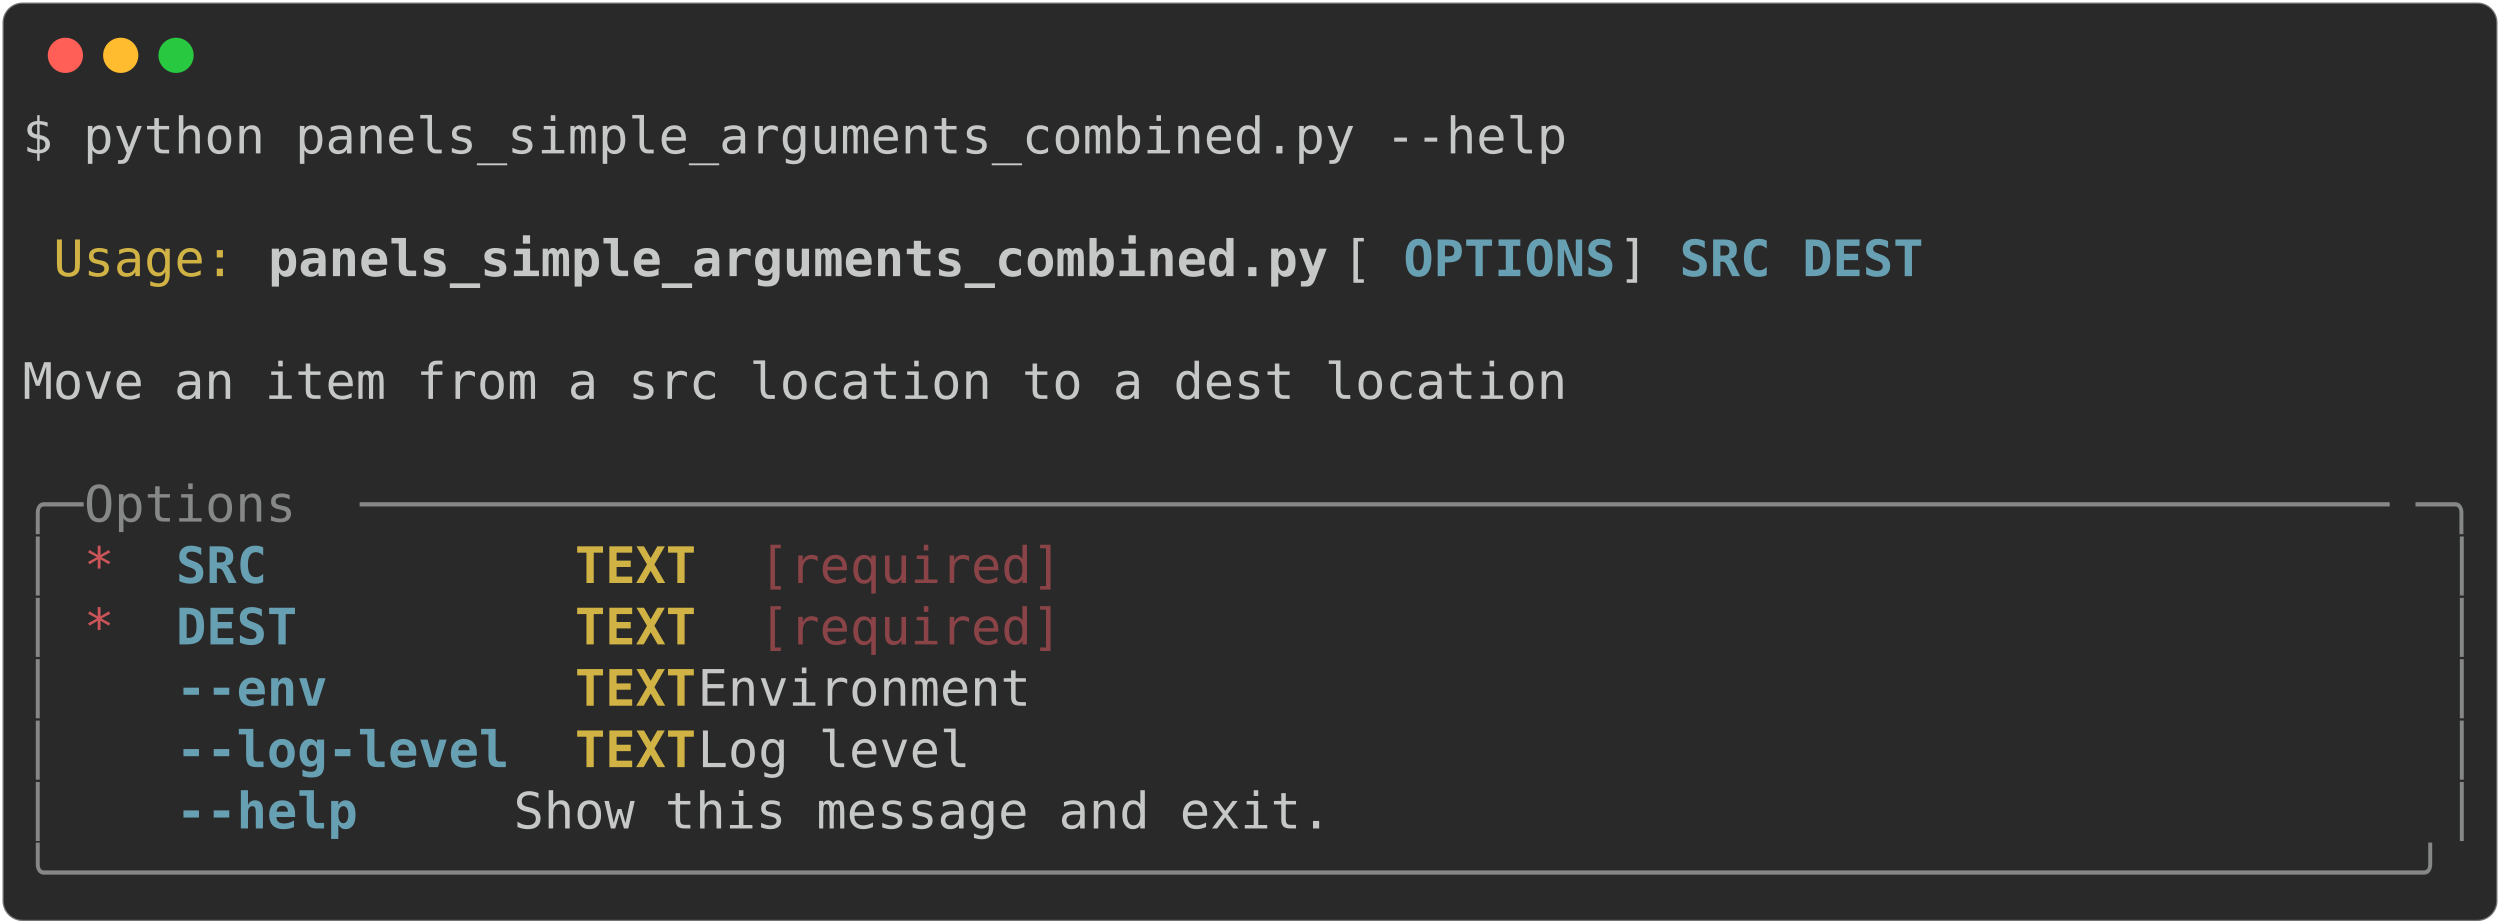
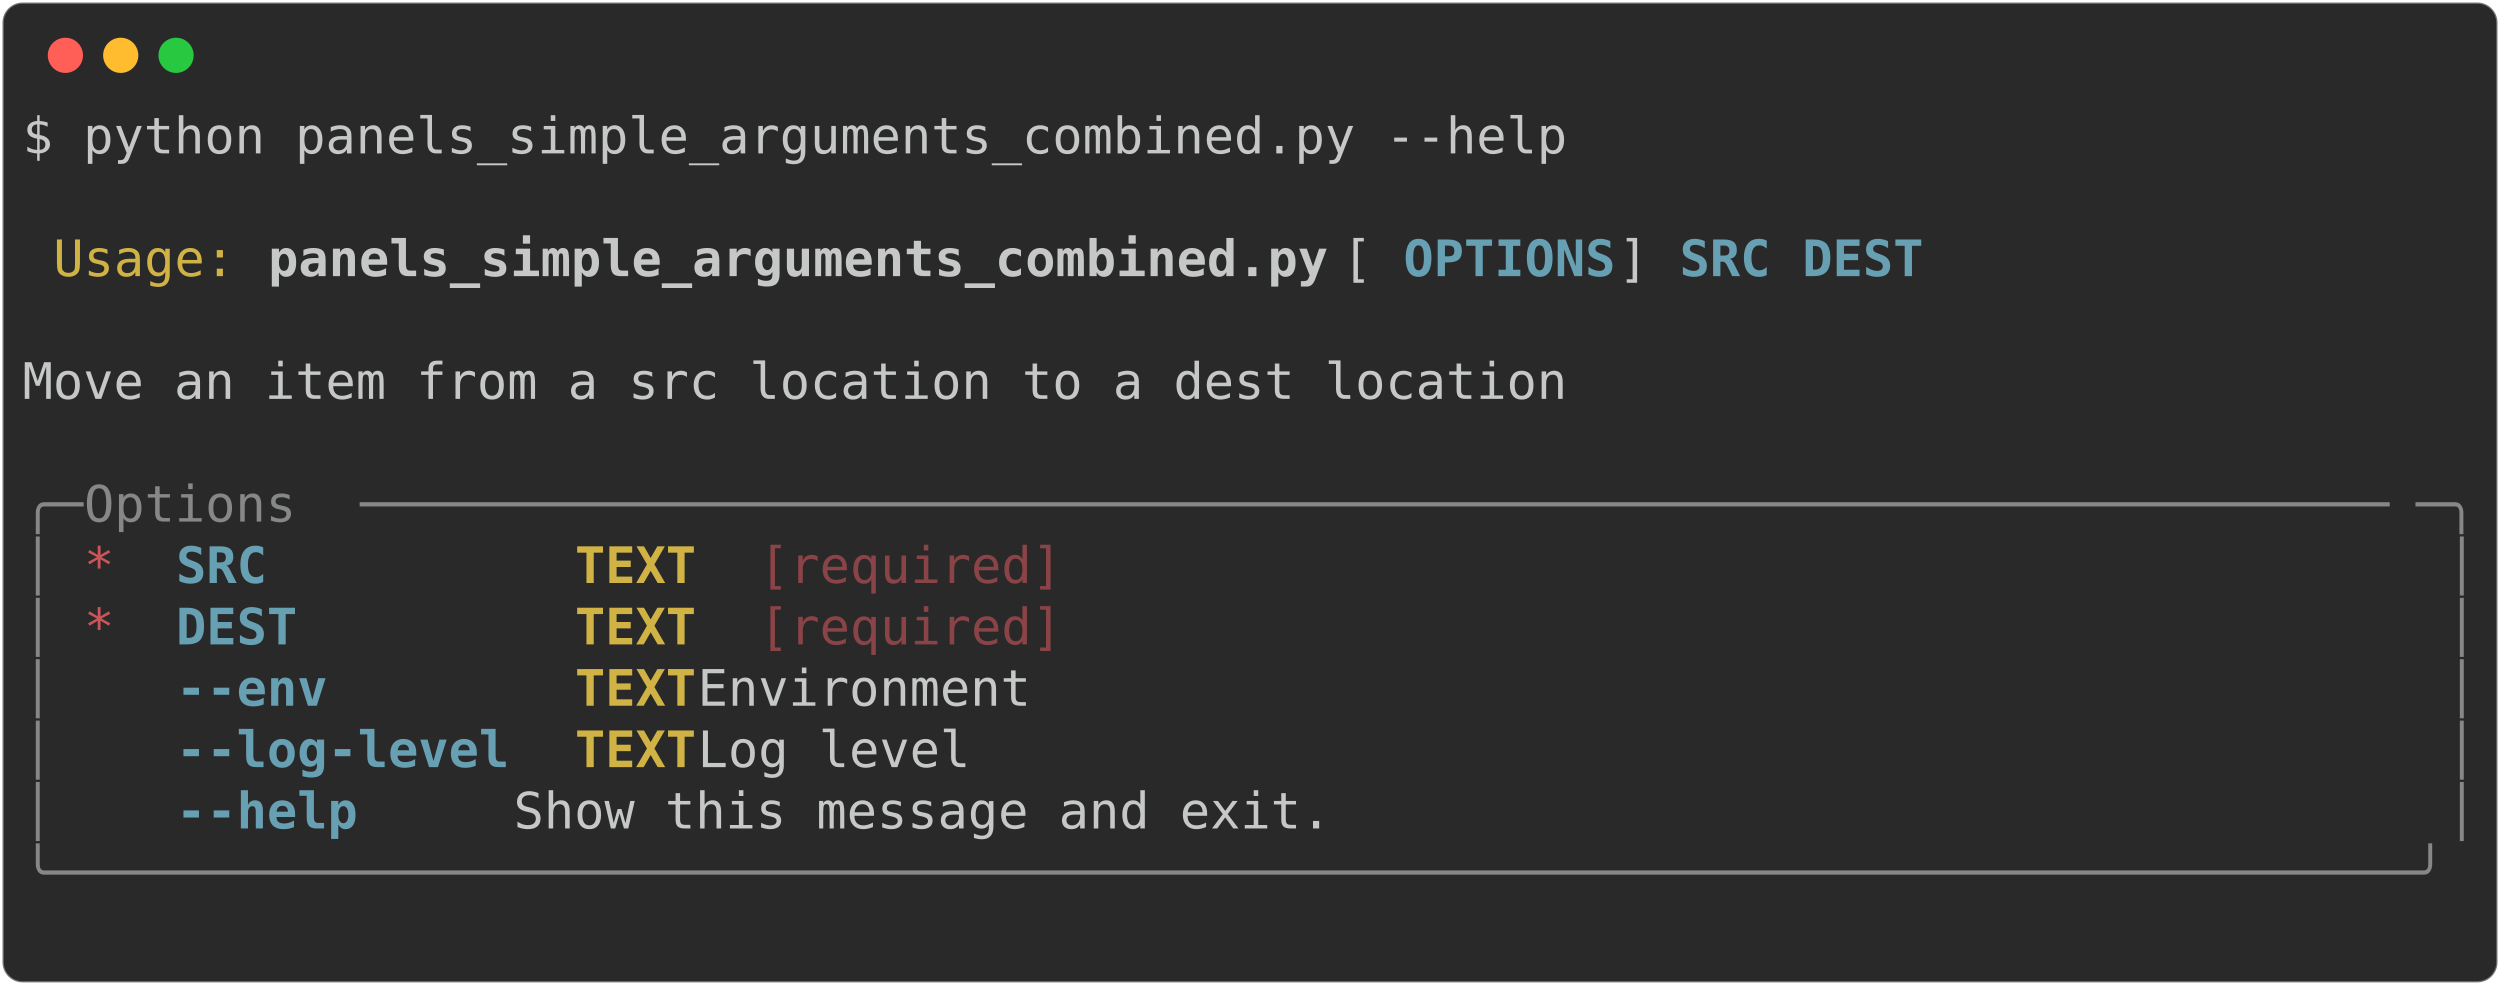
- <svg xmlns="http://www.w3.org/2000/svg" class="rich-terminal" viewBox="0 0 994 367.2">
+ <svg xmlns="http://www.w3.org/2000/svg" class="rich-terminal" viewBox="0 0 994 391.6">
  <style>

    @font-face {
        font-family: "Fira Code";
        src: local("FiraCode-Regular"),
                url("https://cdnjs.cloudflare.com/ajax/libs/firacode/6.2.0/woff2/FiraCode-Regular.woff2") format("woff2"),
                url("https://cdnjs.cloudflare.com/ajax/libs/firacode/6.2.0/woff/FiraCode-Regular.woff") format("woff");
        font-style: normal;
        font-weight: 400;
    }
    @font-face {
        font-family: "Fira Code";
        src: local("FiraCode-Bold"),
                url("https://cdnjs.cloudflare.com/ajax/libs/firacode/6.2.0/woff2/FiraCode-Bold.woff2") format("woff2"),
                url("https://cdnjs.cloudflare.com/ajax/libs/firacode/6.2.0/woff/FiraCode-Bold.woff") format("woff");
        font-style: bold;
        font-weight: 700;
    }

-     .terminal-151067942-matrix {
+     .terminal-703079636-matrix {
        font-family: Fira Code, monospace;
        font-size: 20px;
        line-height: 24.4px;
        font-variant-east-asian: full-width;
    }

-     .terminal-151067942-title {
+     .terminal-703079636-title {
        font-size: 18px;
        font-weight: bold;
        font-family: arial;
    }

-     .terminal-151067942-r1 { fill: #c5c8c6 }
- .terminal-151067942-r2 { fill: #d0b344 }
- .terminal-151067942-r3 { fill: #c5c8c6;font-weight: bold }
- .terminal-151067942-r4 { fill: #68a0b3;font-weight: bold }
- .terminal-151067942-r5 { fill: #868887 }
- .terminal-151067942-r6 { fill: #cc555a }
- .terminal-151067942-r7 { fill: #d0b344;font-weight: bold }
- .terminal-151067942-r8 { fill: #8a4346 }
+     .terminal-703079636-r1 { fill: #c5c8c6 }
+ .terminal-703079636-r2 { fill: #d0b344 }
+ .terminal-703079636-r3 { fill: #c5c8c6;font-weight: bold }
+ .terminal-703079636-r4 { fill: #68a0b3;font-weight: bold }
+ .terminal-703079636-r5 { fill: #868887 }
+ .terminal-703079636-r6 { fill: #cc555a }
+ .terminal-703079636-r7 { fill: #d0b344;font-weight: bold }
+ .terminal-703079636-r8 { fill: #8a4346 }
    </style>
  <defs>
-     <clipPath id="terminal-151067942-clip-terminal">
-       <rect x="0" y="0" width="975.0" height="316.2" />
+     <clipPath id="terminal-703079636-clip-terminal">
+       <rect x="0" y="0" width="975.0" height="340.6" />
    </clipPath>
-     <clipPath id="terminal-151067942-line-0">
+     <clipPath id="terminal-703079636-line-0">
      <rect x="0" y="1.5" width="976" height="24.65" />
    </clipPath>
-     <clipPath id="terminal-151067942-line-1">
+     <clipPath id="terminal-703079636-line-1">
      <rect x="0" y="25.9" width="976" height="24.65" />
    </clipPath>
-     <clipPath id="terminal-151067942-line-2">
+     <clipPath id="terminal-703079636-line-2">
      <rect x="0" y="50.3" width="976" height="24.65" />
    </clipPath>
-     <clipPath id="terminal-151067942-line-3">
+     <clipPath id="terminal-703079636-line-3">
      <rect x="0" y="74.7" width="976" height="24.65" />
    </clipPath>
-     <clipPath id="terminal-151067942-line-4">
+     <clipPath id="terminal-703079636-line-4">
      <rect x="0" y="99.1" width="976" height="24.65" />
    </clipPath>
-     <clipPath id="terminal-151067942-line-5">
+     <clipPath id="terminal-703079636-line-5">
      <rect x="0" y="123.5" width="976" height="24.65" />
    </clipPath>
-     <clipPath id="terminal-151067942-line-6">
+     <clipPath id="terminal-703079636-line-6">
      <rect x="0" y="147.9" width="976" height="24.65" />
    </clipPath>
-     <clipPath id="terminal-151067942-line-7">
+     <clipPath id="terminal-703079636-line-7">
      <rect x="0" y="172.3" width="976" height="24.65" />
    </clipPath>
-     <clipPath id="terminal-151067942-line-8">
+     <clipPath id="terminal-703079636-line-8">
      <rect x="0" y="196.7" width="976" height="24.65" />
    </clipPath>
-     <clipPath id="terminal-151067942-line-9">
+     <clipPath id="terminal-703079636-line-9">
      <rect x="0" y="221.1" width="976" height="24.65" />
    </clipPath>
-     <clipPath id="terminal-151067942-line-10">
+     <clipPath id="terminal-703079636-line-10">
      <rect x="0" y="245.5" width="976" height="24.65" />
    </clipPath>
-     <clipPath id="terminal-151067942-line-11">
+     <clipPath id="terminal-703079636-line-11">
      <rect x="0" y="269.9" width="976" height="24.65" />
    </clipPath>
+     <clipPath id="terminal-703079636-line-12">
+       <rect x="0" y="294.3" width="976" height="24.65" />
+     </clipPath>
  </defs>
-   <rect fill="#292929" stroke="rgba(255,255,255,0.35)" stroke-width="1" x="1" y="1" width="992" height="365.2" rx="8" />
+   <rect fill="#292929" stroke="rgba(255,255,255,0.35)" stroke-width="1" x="1" y="1" width="992" height="389.6" rx="8" />
  <g transform="translate(26,22)">
    <circle cx="0" cy="0" r="7" fill="#ff5f57" />
    <circle cx="22" cy="0" r="7" fill="#febc2e" />
    <circle cx="44" cy="0" r="7" fill="#28c840" />
  </g>
-   <g transform="translate(9, 41)" clip-path="url(#terminal-151067942-clip-terminal)">
-     <g class="terminal-151067942-matrix">
-       <text class="terminal-151067942-r1" x="0" y="20" textLength="622.2" clip-path="url(#terminal-151067942-line-0)">$ python panels_simple_arguments_combined.py --help</text>
-       <text class="terminal-151067942-r1" x="976" y="20" textLength="12.2" clip-path="url(#terminal-151067942-line-0)">
+   <g transform="translate(9, 41)" clip-path="url(#terminal-703079636-clip-terminal)">
+     <g class="terminal-703079636-matrix">
+       <text class="terminal-703079636-r1" x="0" y="20" textLength="622.2" clip-path="url(#terminal-703079636-line-0)">$ python panels_simple_arguments_combined.py --help</text>
+       <text class="terminal-703079636-r1" x="976" y="20" textLength="12.2" clip-path="url(#terminal-703079636-line-0)">
</text>
-       <text class="terminal-151067942-r1" x="976" y="44.4" textLength="12.2" clip-path="url(#terminal-151067942-line-1)">
+       <text class="terminal-703079636-r1" x="976" y="44.4" textLength="12.2" clip-path="url(#terminal-703079636-line-1)">
</text>
-       <text class="terminal-151067942-r2" x="12.2" y="68.8" textLength="73.2" clip-path="url(#terminal-151067942-line-2)">Usage:</text>
-       <text class="terminal-151067942-r3" x="97.6" y="68.8" textLength="427" clip-path="url(#terminal-151067942-line-2)">panels_simple_arguments_combined.py</text>
-       <text class="terminal-151067942-r1" x="524.6" y="68.8" textLength="24.4" clip-path="url(#terminal-151067942-line-2)"> [</text>
-       <text class="terminal-151067942-r4" x="549" y="68.8" textLength="85.4" clip-path="url(#terminal-151067942-line-2)">OPTIONS</text>
-       <text class="terminal-151067942-r1" x="634.4" y="68.8" textLength="24.4" clip-path="url(#terminal-151067942-line-2)">] </text>
-       <text class="terminal-151067942-r4" x="658.8" y="68.8" textLength="36.6" clip-path="url(#terminal-151067942-line-2)">SRC</text>
-       <text class="terminal-151067942-r4" x="707.6" y="68.8" textLength="48.8" clip-path="url(#terminal-151067942-line-2)">DEST</text>
-       <text class="terminal-151067942-r1" x="976" y="68.8" textLength="12.2" clip-path="url(#terminal-151067942-line-2)">
+       <text class="terminal-703079636-r2" x="12.2" y="68.8" textLength="73.2" clip-path="url(#terminal-703079636-line-2)">Usage:</text>
+       <text class="terminal-703079636-r3" x="97.6" y="68.8" textLength="427" clip-path="url(#terminal-703079636-line-2)">panels_simple_arguments_combined.py</text>
+       <text class="terminal-703079636-r1" x="524.6" y="68.8" textLength="24.4" clip-path="url(#terminal-703079636-line-2)"> [</text>
+       <text class="terminal-703079636-r4" x="549" y="68.8" textLength="85.4" clip-path="url(#terminal-703079636-line-2)">OPTIONS</text>
+       <text class="terminal-703079636-r1" x="634.4" y="68.8" textLength="24.4" clip-path="url(#terminal-703079636-line-2)">] </text>
+       <text class="terminal-703079636-r4" x="658.8" y="68.8" textLength="36.6" clip-path="url(#terminal-703079636-line-2)">SRC</text>
+       <text class="terminal-703079636-r4" x="707.6" y="68.8" textLength="48.8" clip-path="url(#terminal-703079636-line-2)">DEST</text>
+       <text class="terminal-703079636-r1" x="976" y="68.8" textLength="12.2" clip-path="url(#terminal-703079636-line-2)">
</text>
-       <text class="terminal-151067942-r1" x="976" y="93.2" textLength="12.2" clip-path="url(#terminal-151067942-line-3)">
+       <text class="terminal-703079636-r1" x="976" y="93.2" textLength="12.2" clip-path="url(#terminal-703079636-line-3)">
</text>
-       <text class="terminal-151067942-r1" x="0" y="117.6" textLength="976" clip-path="url(#terminal-151067942-line-4)"> Move an item from a src location to a dest location                            </text>
-       <text class="terminal-151067942-r1" x="976" y="117.6" textLength="12.2" clip-path="url(#terminal-151067942-line-4)">
+       <text class="terminal-703079636-r1" x="0" y="117.6" textLength="976" clip-path="url(#terminal-703079636-line-4)"> Move an item from a src location to a dest location                            </text>
+       <text class="terminal-703079636-r1" x="976" y="117.6" textLength="12.2" clip-path="url(#terminal-703079636-line-4)">
</text>
-       <text class="terminal-151067942-r1" x="976" y="142" textLength="12.2" clip-path="url(#terminal-151067942-line-5)">
+       <text class="terminal-703079636-r1" x="976" y="142" textLength="12.2" clip-path="url(#terminal-703079636-line-5)">
</text>
-       <text class="terminal-151067942-r5" x="0" y="166.4" textLength="24.4" clip-path="url(#terminal-151067942-line-6)">╭─</text>
-       <text class="terminal-151067942-r5" x="24.4" y="166.4" textLength="109.8" clip-path="url(#terminal-151067942-line-6)"> Options </text>
-       <text class="terminal-151067942-r5" x="134.2" y="166.4" textLength="817.4" clip-path="url(#terminal-151067942-line-6)">───────────────────────────────────────────────────────────────────</text>
-       <text class="terminal-151067942-r5" x="951.6" y="166.4" textLength="24.4" clip-path="url(#terminal-151067942-line-6)">─╮</text>
-       <text class="terminal-151067942-r1" x="976" y="166.4" textLength="12.2" clip-path="url(#terminal-151067942-line-6)">
+       <text class="terminal-703079636-r5" x="0" y="166.4" textLength="24.4" clip-path="url(#terminal-703079636-line-6)">╭─</text>
+       <text class="terminal-703079636-r5" x="24.4" y="166.4" textLength="109.8" clip-path="url(#terminal-703079636-line-6)"> Options </text>
+       <text class="terminal-703079636-r5" x="134.2" y="166.4" textLength="817.4" clip-path="url(#terminal-703079636-line-6)">───────────────────────────────────────────────────────────────────</text>
+       <text class="terminal-703079636-r5" x="951.6" y="166.4" textLength="24.4" clip-path="url(#terminal-703079636-line-6)">─╮</text>
+       <text class="terminal-703079636-r1" x="976" y="166.4" textLength="12.2" clip-path="url(#terminal-703079636-line-6)">
</text>
-       <text class="terminal-151067942-r5" x="0" y="190.8" textLength="12.2" clip-path="url(#terminal-151067942-line-7)">│</text>
-       <text class="terminal-151067942-r6" x="24.4" y="190.8" textLength="12.2" clip-path="url(#terminal-151067942-line-7)">*</text>
-       <text class="terminal-151067942-r4" x="61" y="190.8" textLength="134.2" clip-path="url(#terminal-151067942-line-7)">SRC        </text>
-       <text class="terminal-151067942-r7" x="219.6" y="190.8" textLength="48.8" clip-path="url(#terminal-151067942-line-7)">TEXT</text>
-       <text class="terminal-151067942-r8" x="292.8" y="190.8" textLength="122" clip-path="url(#terminal-151067942-line-7)">[required]</text>
-       <text class="terminal-151067942-r5" x="963.8" y="190.8" textLength="12.2" clip-path="url(#terminal-151067942-line-7)">│</text>
-       <text class="terminal-151067942-r1" x="976" y="190.8" textLength="12.2" clip-path="url(#terminal-151067942-line-7)">
+       <text class="terminal-703079636-r5" x="0" y="190.8" textLength="12.2" clip-path="url(#terminal-703079636-line-7)">│</text>
+       <text class="terminal-703079636-r6" x="24.4" y="190.8" textLength="12.2" clip-path="url(#terminal-703079636-line-7)">*</text>
+       <text class="terminal-703079636-r4" x="61" y="190.8" textLength="134.2" clip-path="url(#terminal-703079636-line-7)">SRC        </text>
+       <text class="terminal-703079636-r7" x="219.6" y="190.8" textLength="48.8" clip-path="url(#terminal-703079636-line-7)">TEXT</text>
+       <text class="terminal-703079636-r8" x="292.8" y="190.8" textLength="122" clip-path="url(#terminal-703079636-line-7)">[required]</text>
+       <text class="terminal-703079636-r5" x="963.8" y="190.8" textLength="12.2" clip-path="url(#terminal-703079636-line-7)">│</text>
+       <text class="terminal-703079636-r1" x="976" y="190.8" textLength="12.2" clip-path="url(#terminal-703079636-line-7)">
</text>
-       <text class="terminal-151067942-r5" x="0" y="215.2" textLength="12.2" clip-path="url(#terminal-151067942-line-8)">│</text>
-       <text class="terminal-151067942-r6" x="24.4" y="215.2" textLength="12.2" clip-path="url(#terminal-151067942-line-8)">*</text>
-       <text class="terminal-151067942-r4" x="61" y="215.2" textLength="134.2" clip-path="url(#terminal-151067942-line-8)">DEST       </text>
-       <text class="terminal-151067942-r7" x="219.6" y="215.2" textLength="48.8" clip-path="url(#terminal-151067942-line-8)">TEXT</text>
-       <text class="terminal-151067942-r8" x="292.8" y="215.2" textLength="122" clip-path="url(#terminal-151067942-line-8)">[required]</text>
-       <text class="terminal-151067942-r5" x="963.8" y="215.2" textLength="12.2" clip-path="url(#terminal-151067942-line-8)">│</text>
-       <text class="terminal-151067942-r1" x="976" y="215.2" textLength="12.2" clip-path="url(#terminal-151067942-line-8)">
+       <text class="terminal-703079636-r5" x="0" y="215.2" textLength="12.2" clip-path="url(#terminal-703079636-line-8)">│</text>
+       <text class="terminal-703079636-r6" x="24.4" y="215.2" textLength="12.2" clip-path="url(#terminal-703079636-line-8)">*</text>
+       <text class="terminal-703079636-r4" x="61" y="215.2" textLength="134.2" clip-path="url(#terminal-703079636-line-8)">DEST       </text>
+       <text class="terminal-703079636-r7" x="219.6" y="215.2" textLength="48.8" clip-path="url(#terminal-703079636-line-8)">TEXT</text>
+       <text class="terminal-703079636-r8" x="292.8" y="215.2" textLength="122" clip-path="url(#terminal-703079636-line-8)">[required]</text>
+       <text class="terminal-703079636-r5" x="963.8" y="215.2" textLength="12.2" clip-path="url(#terminal-703079636-line-8)">│</text>
+       <text class="terminal-703079636-r1" x="976" y="215.2" textLength="12.2" clip-path="url(#terminal-703079636-line-8)">
</text>
-       <text class="terminal-151067942-r5" x="0" y="239.6" textLength="12.2" clip-path="url(#terminal-151067942-line-9)">│</text>
-       <text class="terminal-151067942-r4" x="61" y="239.6" textLength="134.2" clip-path="url(#terminal-151067942-line-9)">--env      </text>
-       <text class="terminal-151067942-r7" x="219.6" y="239.6" textLength="48.8" clip-path="url(#terminal-151067942-line-9)">TEXT</text>
-       <text class="terminal-151067942-r1" x="268.4" y="239.6" textLength="695.4" clip-path="url(#terminal-151067942-line-9)">  Environment                                            </text>
-       <text class="terminal-151067942-r5" x="963.8" y="239.6" textLength="12.2" clip-path="url(#terminal-151067942-line-9)">│</text>
-       <text class="terminal-151067942-r1" x="976" y="239.6" textLength="12.2" clip-path="url(#terminal-151067942-line-9)">
+       <text class="terminal-703079636-r5" x="0" y="239.6" textLength="12.2" clip-path="url(#terminal-703079636-line-9)">│</text>
+       <text class="terminal-703079636-r4" x="61" y="239.6" textLength="134.2" clip-path="url(#terminal-703079636-line-9)">--env      </text>
+       <text class="terminal-703079636-r7" x="219.6" y="239.6" textLength="48.8" clip-path="url(#terminal-703079636-line-9)">TEXT</text>
+       <text class="terminal-703079636-r1" x="268.4" y="239.6" textLength="695.4" clip-path="url(#terminal-703079636-line-9)">  Environment                                            </text>
+       <text class="terminal-703079636-r5" x="963.8" y="239.6" textLength="12.2" clip-path="url(#terminal-703079636-line-9)">│</text>
+       <text class="terminal-703079636-r1" x="976" y="239.6" textLength="12.2" clip-path="url(#terminal-703079636-line-9)">
</text>
-       <text class="terminal-151067942-r5" x="0" y="264" textLength="12.2" clip-path="url(#terminal-151067942-line-10)">│</text>
-       <text class="terminal-151067942-r4" x="61" y="264" textLength="134.2" clip-path="url(#terminal-151067942-line-10)">--log-level</text>
-       <text class="terminal-151067942-r7" x="219.6" y="264" textLength="48.8" clip-path="url(#terminal-151067942-line-10)">TEXT</text>
-       <text class="terminal-151067942-r1" x="268.4" y="264" textLength="695.4" clip-path="url(#terminal-151067942-line-10)">  Log level                                              </text>
-       <text class="terminal-151067942-r5" x="963.8" y="264" textLength="12.2" clip-path="url(#terminal-151067942-line-10)">│</text>
-       <text class="terminal-151067942-r1" x="976" y="264" textLength="12.2" clip-path="url(#terminal-151067942-line-10)">
+       <text class="terminal-703079636-r5" x="0" y="264" textLength="12.2" clip-path="url(#terminal-703079636-line-10)">│</text>
+       <text class="terminal-703079636-r4" x="61" y="264" textLength="134.2" clip-path="url(#terminal-703079636-line-10)">--log-level</text>
+       <text class="terminal-703079636-r7" x="219.6" y="264" textLength="48.8" clip-path="url(#terminal-703079636-line-10)">TEXT</text>
+       <text class="terminal-703079636-r1" x="268.4" y="264" textLength="695.4" clip-path="url(#terminal-703079636-line-10)">  Log level                                              </text>
+       <text class="terminal-703079636-r5" x="963.8" y="264" textLength="12.2" clip-path="url(#terminal-703079636-line-10)">│</text>
+       <text class="terminal-703079636-r1" x="976" y="264" textLength="12.2" clip-path="url(#terminal-703079636-line-10)">
</text>
-       <text class="terminal-151067942-r5" x="0" y="288.4" textLength="12.2" clip-path="url(#terminal-151067942-line-11)">│</text>
-       <text class="terminal-151067942-r4" x="61" y="288.4" textLength="134.2" clip-path="url(#terminal-151067942-line-11)">--help     </text>
-       <text class="terminal-151067942-r1" x="195.2" y="288.4" textLength="768.6" clip-path="url(#terminal-151067942-line-11)">        Show this message and exit.                            </text>
-       <text class="terminal-151067942-r5" x="963.8" y="288.4" textLength="12.2" clip-path="url(#terminal-151067942-line-11)">│</text>
-       <text class="terminal-151067942-r1" x="976" y="288.4" textLength="12.2" clip-path="url(#terminal-151067942-line-11)">
+       <text class="terminal-703079636-r5" x="0" y="288.4" textLength="12.2" clip-path="url(#terminal-703079636-line-11)">│</text>
+       <text class="terminal-703079636-r4" x="61" y="288.4" textLength="134.2" clip-path="url(#terminal-703079636-line-11)">--help     </text>
+       <text class="terminal-703079636-r1" x="195.2" y="288.4" textLength="768.6" clip-path="url(#terminal-703079636-line-11)">        Show this message and exit.                            </text>
+       <text class="terminal-703079636-r5" x="963.8" y="288.4" textLength="12.2" clip-path="url(#terminal-703079636-line-11)">│</text>
+       <text class="terminal-703079636-r1" x="976" y="288.4" textLength="12.2" clip-path="url(#terminal-703079636-line-11)">
</text>
-       <text class="terminal-151067942-r5" x="0" y="312.8" textLength="976" clip-path="url(#terminal-151067942-line-12)">╰──────────────────────────────────────────────────────────────────────────────╯</text>
-       <text class="terminal-151067942-r1" x="976" y="312.8" textLength="12.2" clip-path="url(#terminal-151067942-line-12)">
+       <text class="terminal-703079636-r5" x="0" y="312.8" textLength="976" clip-path="url(#terminal-703079636-line-12)">╰──────────────────────────────────────────────────────────────────────────────╯</text>
+       <text class="terminal-703079636-r1" x="976" y="312.8" textLength="12.2" clip-path="url(#terminal-703079636-line-12)">
+ </text>
+       <text class="terminal-703079636-r1" x="976" y="337.2" textLength="12.2" clip-path="url(#terminal-703079636-line-13)">
</text>
    </g>
  </g>
</svg>
